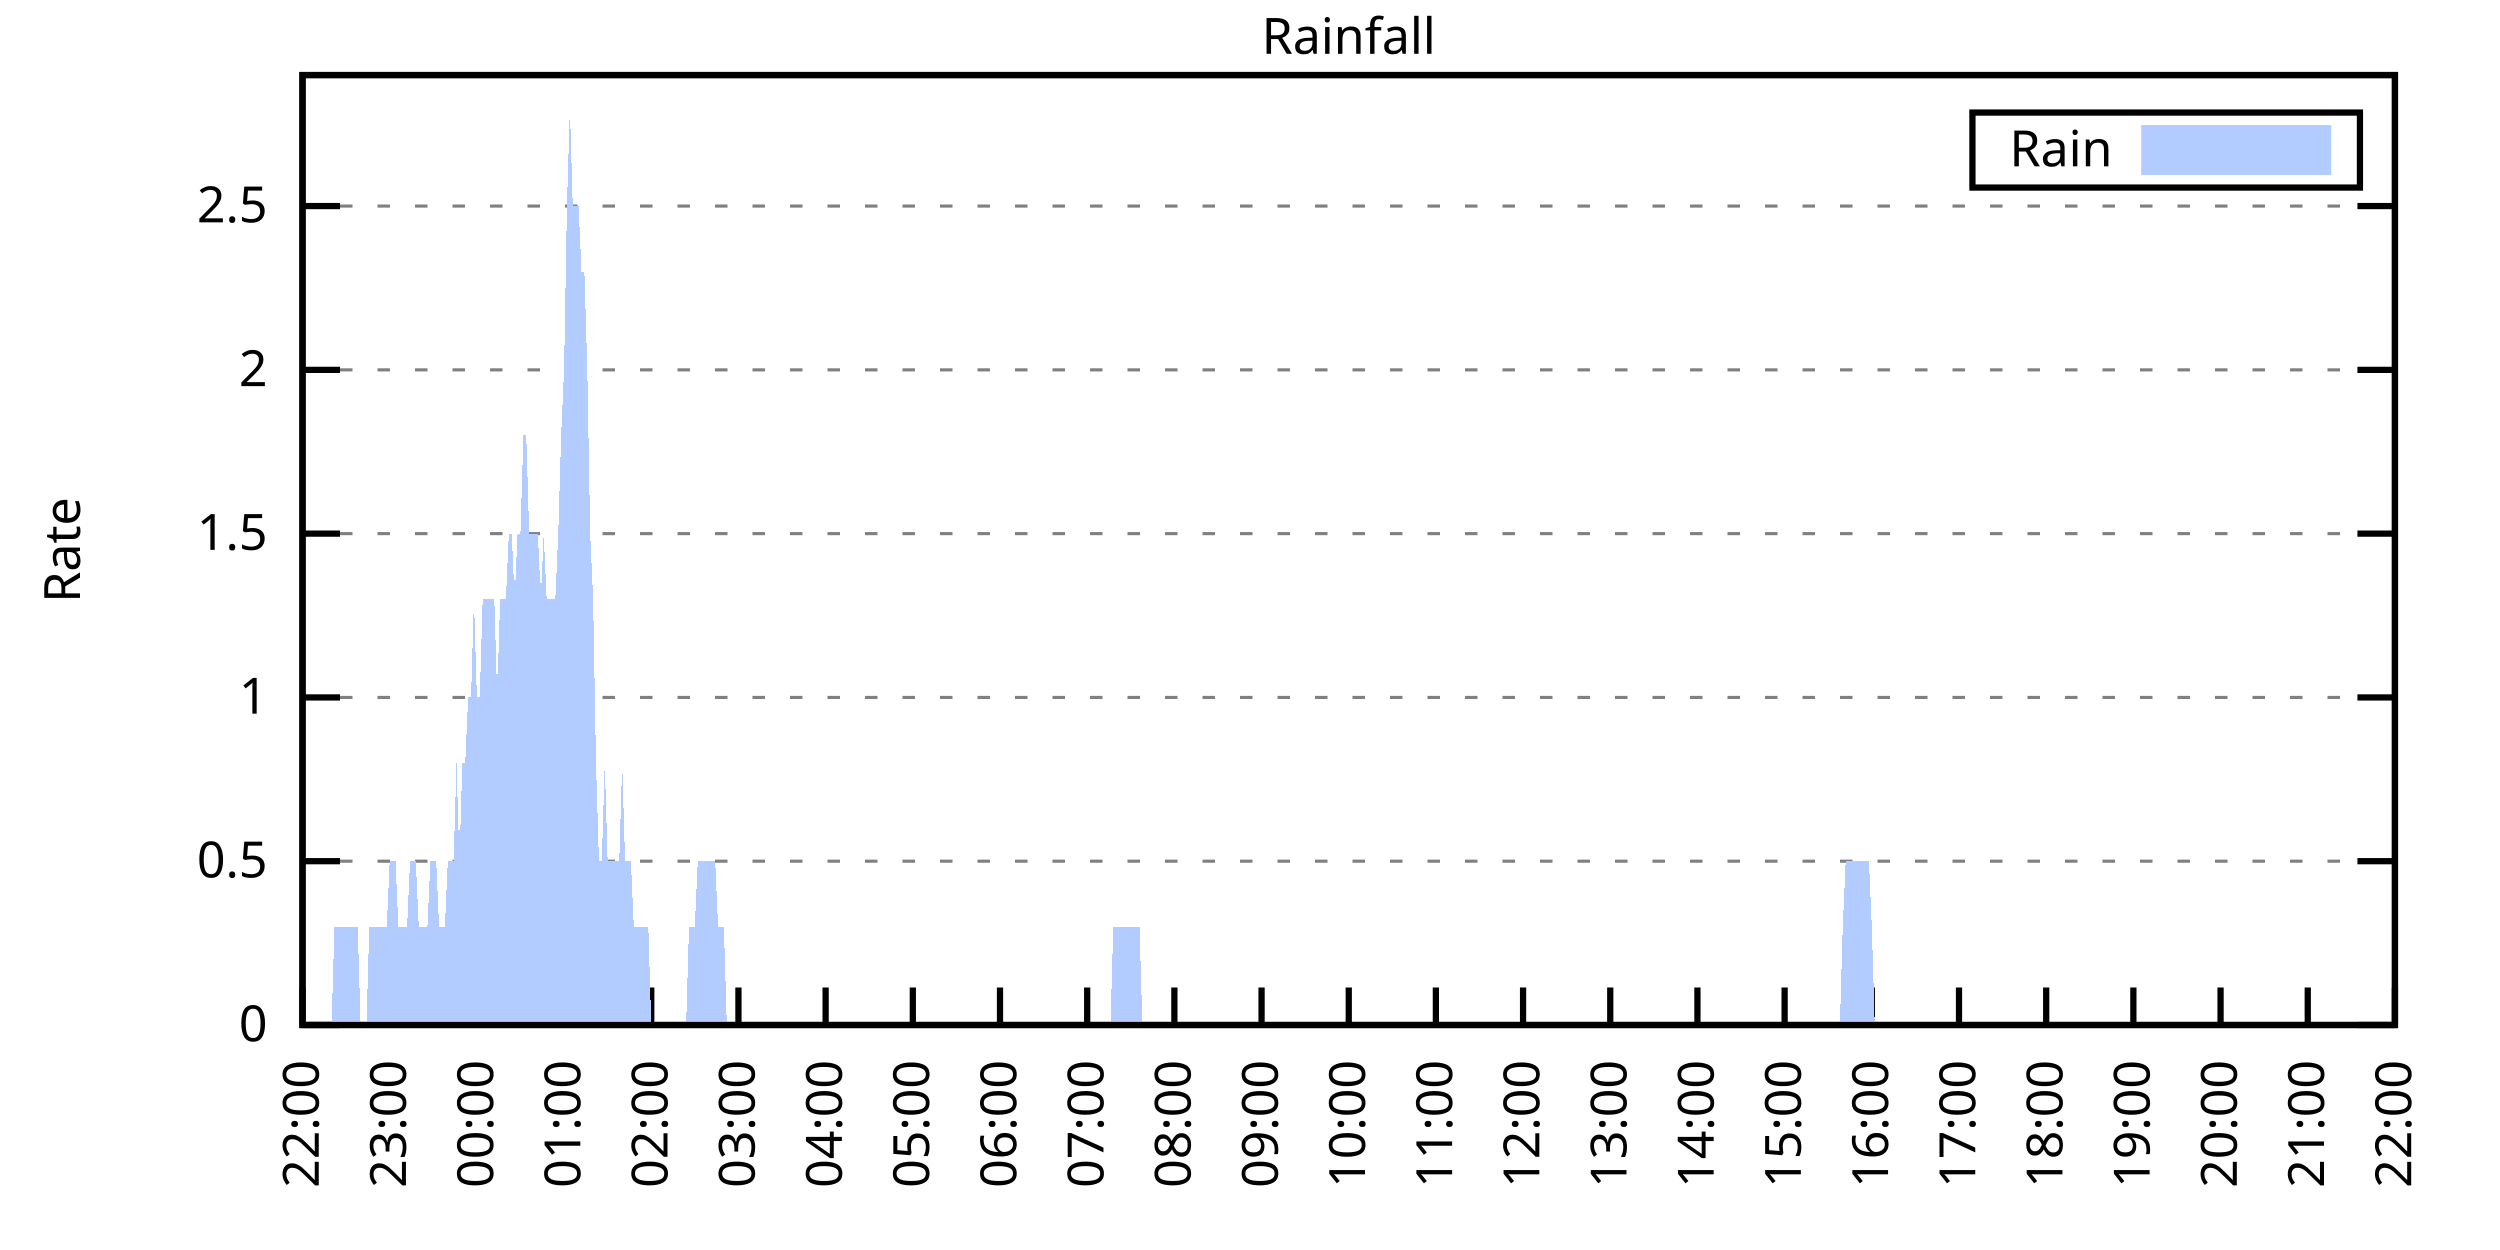
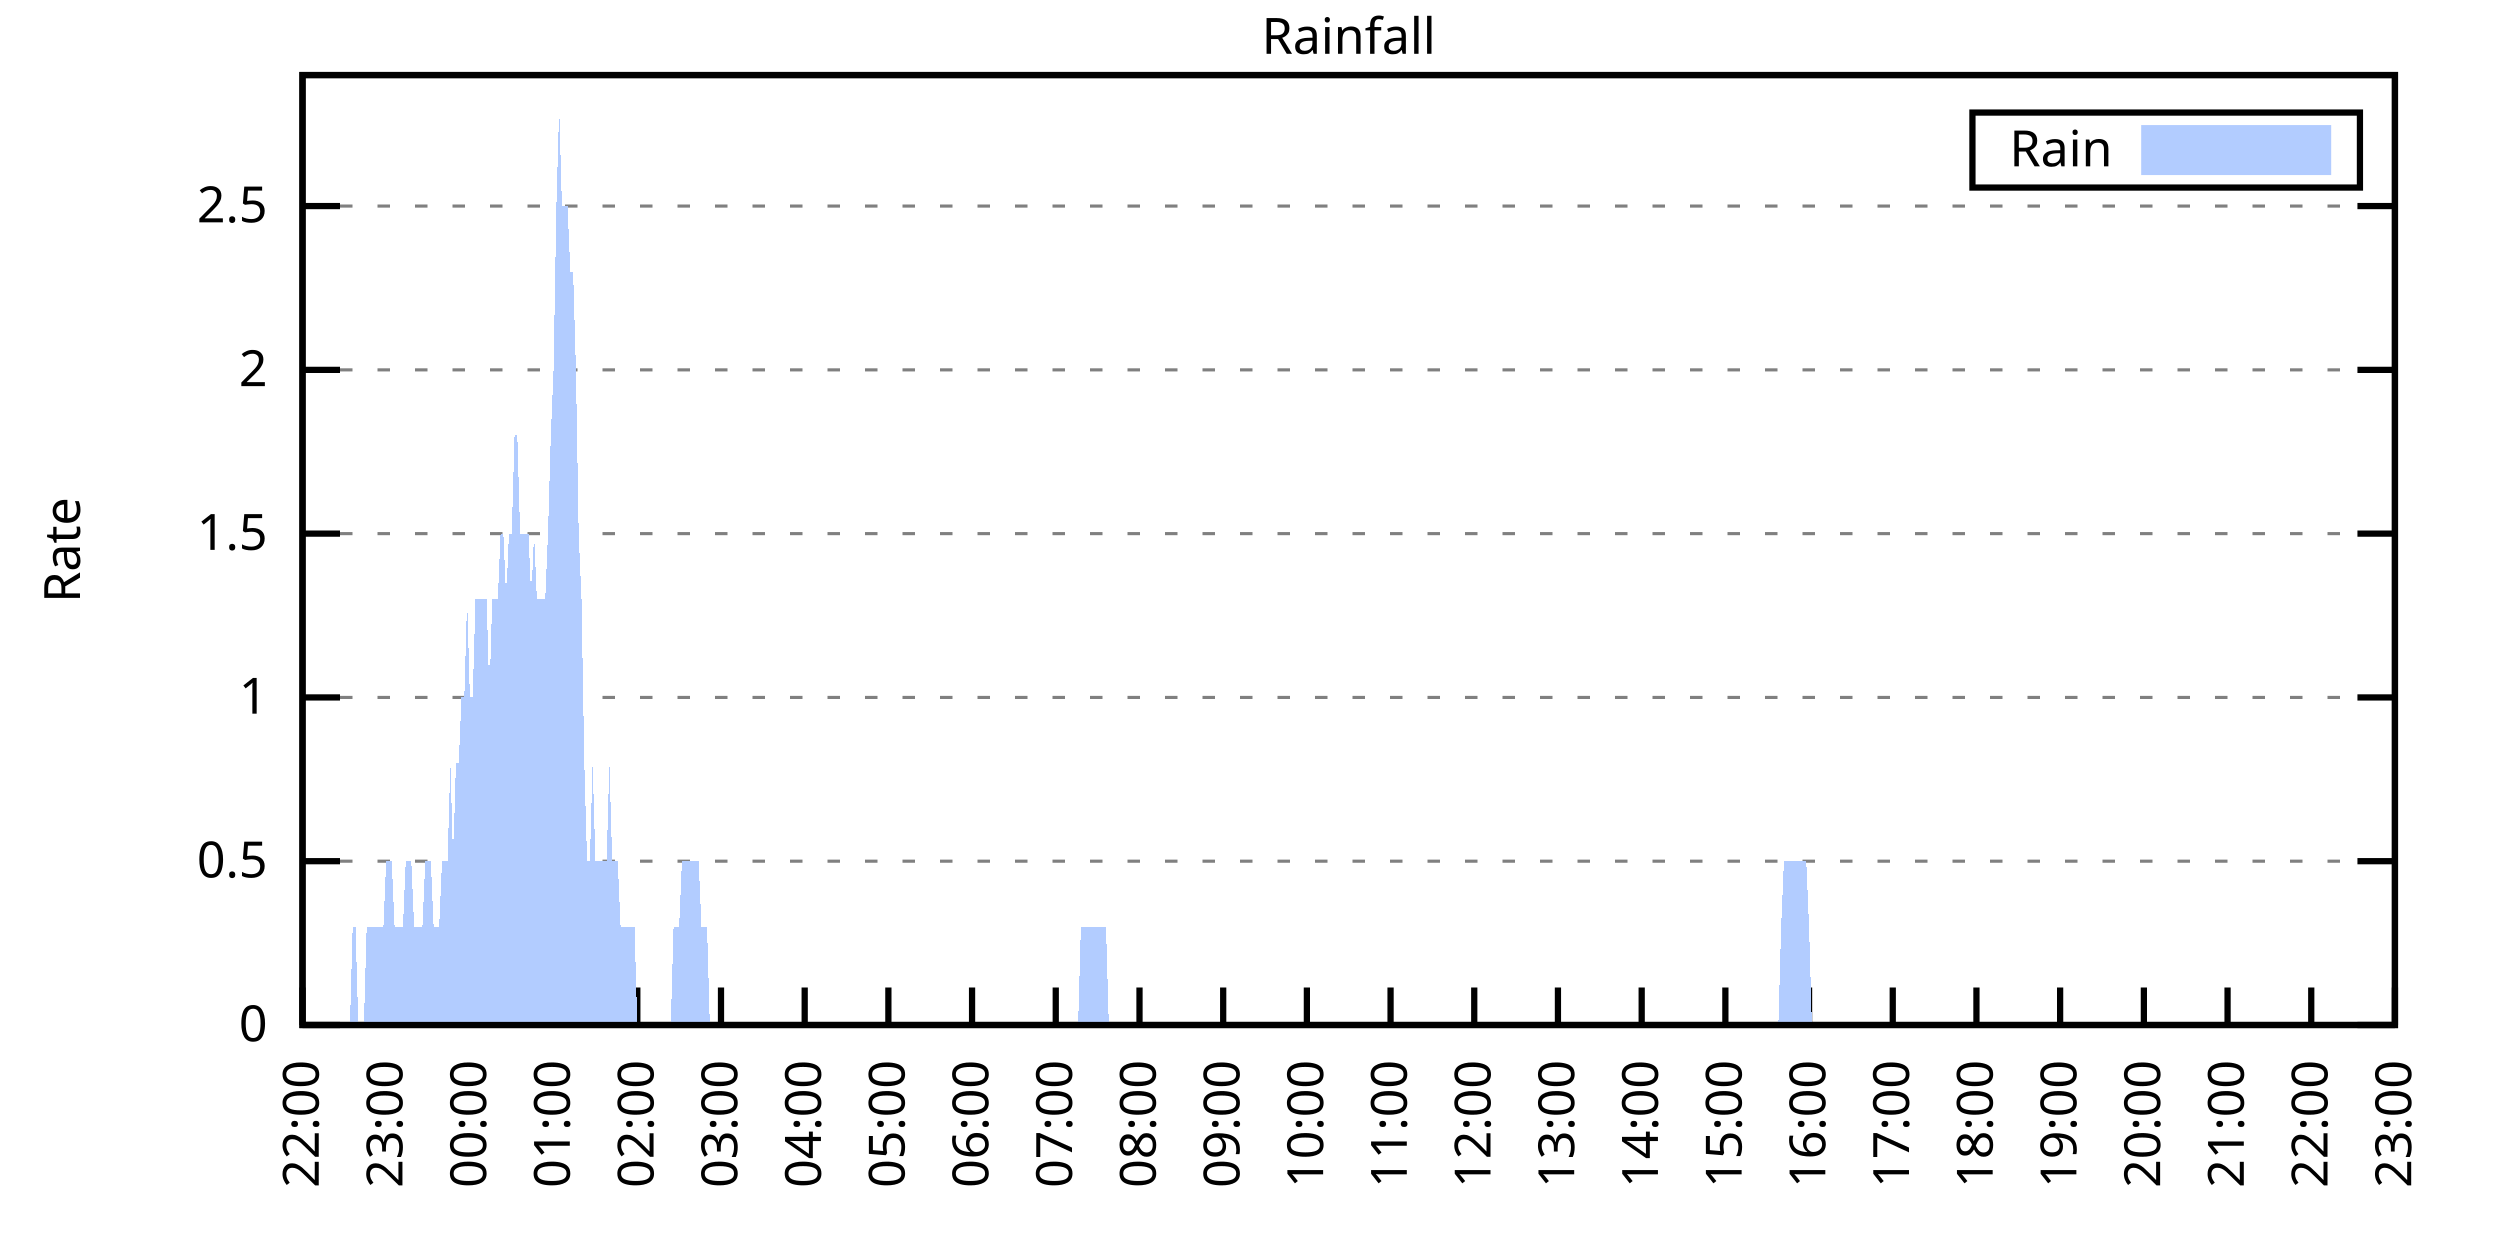
<svg xmlns="http://www.w3.org/2000/svg" xmlns:xlink="http://www.w3.org/1999/xlink" width="400" height="200" viewBox="0 0 400 200">
  <g id="gnuplot_canvas">
    <rect x="0" y="0" width="400" height="200" fill="none" />
    <defs>
      <circle id="gpDot" r="0.5" stroke-width="0.5" stroke="currentColor" />
      <path id="gpPt0" stroke-width="0.333" stroke="currentColor" d="M-1,0 h2 M0,-1 v2" />
      <path id="gpPt1" stroke-width="0.333" stroke="currentColor" d="M-1,-1 L1,1 M1,-1 L-1,1" />
      <path id="gpPt2" stroke-width="0.333" stroke="currentColor" d="M-1,0 L1,0 M0,-1 L0,1 M-1,-1 L1,1 M-1,1 L1,-1" />
      <rect id="gpPt3" stroke-width="0.333" stroke="currentColor" x="-1" y="-1" width="2" height="2" />
      <rect id="gpPt4" stroke-width="0.333" stroke="currentColor" fill="currentColor" x="-1" y="-1" width="2" height="2" />
      <circle id="gpPt5" stroke-width="0.333" stroke="currentColor" cx="0" cy="0" r="1" />
      <use xlink:href="#gpPt5" id="gpPt6" fill="currentColor" stroke="none" />
      <path id="gpPt7" stroke-width="0.333" stroke="currentColor" d="M0,-1.33 L-1.33,0.67 L1.33,0.67 z" />
      <use xlink:href="#gpPt7" id="gpPt8" fill="currentColor" stroke="none" />
      <use xlink:href="#gpPt7" id="gpPt9" stroke="currentColor" transform="rotate(180)" />
      <use xlink:href="#gpPt9" id="gpPt10" fill="currentColor" stroke="none" />
      <use xlink:href="#gpPt3" id="gpPt11" stroke="currentColor" transform="rotate(45)" />
      <use xlink:href="#gpPt11" id="gpPt12" fill="currentColor" stroke="none" />
      <path id="gpPt13" stroke-width="0.333" stroke="currentColor" d="M0,1.330 L1.265,0.411 L0.782,-1.067 L-0.782,-1.076 L-1.265,0.411 z" />
      <use xlink:href="#gpPt13" id="gpPt14" fill="currentColor" stroke="none" />
      <filter id="textbox" filterUnits="objectBoundingBox" x="0" y="0" height="1" width="1">
        <feFlood flood-color="white" flood-opacity="1" result="bgnd" />
        <feComposite in="SourceGraphic" in2="bgnd" operator="atop" />
      </filter>
      <filter id="greybox" filterUnits="objectBoundingBox" x="0" y="0" height="1" width="1">
        <feFlood flood-color="lightgrey" flood-opacity="1" result="grey" />
        <feComposite in="SourceGraphic" in2="grey" operator="atop" />
      </filter>
    </defs>
    <g fill="none" color="white" stroke="currentColor" stroke-width="1.00" stroke-linecap="butt" stroke-linejoin="miter">
</g>
    <g fill="none" color="black" stroke="currentColor" stroke-width="1.00" stroke-linecap="butt" stroke-linejoin="miter">
      <g stroke="none" shape-rendering="crispEdges">
        <polygon fill="rgb(255, 255, 255)" points="48.40,164.00 383.18,164.00 383.18,12.02 48.40,12.02 " />
      </g>
    </g>
    <g fill="none" color="black" stroke="currentColor" stroke-width="1.00" stroke-linecap="butt" stroke-linejoin="miter">
</g>
    <g fill="none" color="black" stroke="black" stroke-width="0.50" stroke-linecap="butt" stroke-linejoin="miter">
</g>
    <g fill="none" color="gray" stroke="currentColor" stroke-width="0.50" stroke-linecap="butt" stroke-linejoin="miter">
      <path stroke="gray" stroke-dasharray="2,4" class="gridline" d="M48.40,164.00 L383.19,164.00  " />
    </g>
    <g fill="none" color="gray" stroke="gray" stroke-width="1.00" stroke-linecap="butt" stroke-linejoin="miter">
</g>
    <g fill="none" color="black" stroke="currentColor" stroke-width="1.00" stroke-linecap="butt" stroke-linejoin="miter">
      <path stroke="black" d="M48.40,164.00 L54.40,164.00 M383.19,164.00 L377.19,164.00  " />
      <g transform="translate(42.80,166.60)" stroke="none" fill="black" font-family="Sans" font-size="8.00" text-anchor="end">
        <text>
          <tspan font-family="Sans"> 0</tspan>
        </text>
      </g>
    </g>
    <g fill="none" color="black" stroke="currentColor" stroke-width="1.00" stroke-linecap="butt" stroke-linejoin="miter">
</g>
    <g fill="none" color="black" stroke="black" stroke-width="0.50" stroke-linecap="butt" stroke-linejoin="miter">
</g>
    <g fill="none" color="gray" stroke="currentColor" stroke-width="0.50" stroke-linecap="butt" stroke-linejoin="miter">
      <path stroke="gray" stroke-dasharray="2,4" class="gridline" d="M48.40,137.79 L383.19,137.79  " />
    </g>
    <g fill="none" color="gray" stroke="gray" stroke-width="1.00" stroke-linecap="butt" stroke-linejoin="miter">
</g>
    <g fill="none" color="black" stroke="currentColor" stroke-width="1.00" stroke-linecap="butt" stroke-linejoin="miter">
      <path stroke="black" d="M48.40,137.79 L54.40,137.79 M383.19,137.79 L377.19,137.79  " />
      <g transform="translate(42.80,140.39)" stroke="none" fill="black" font-family="Sans" font-size="8.00" text-anchor="end">
        <text>
          <tspan font-family="Sans"> 0.5</tspan>
        </text>
      </g>
    </g>
    <g fill="none" color="black" stroke="currentColor" stroke-width="1.00" stroke-linecap="butt" stroke-linejoin="miter">
</g>
    <g fill="none" color="black" stroke="black" stroke-width="0.50" stroke-linecap="butt" stroke-linejoin="miter">
</g>
    <g fill="none" color="gray" stroke="currentColor" stroke-width="0.50" stroke-linecap="butt" stroke-linejoin="miter">
      <path stroke="gray" stroke-dasharray="2,4" class="gridline" d="M48.40,111.59 L383.19,111.59  " />
    </g>
    <g fill="none" color="gray" stroke="gray" stroke-width="1.00" stroke-linecap="butt" stroke-linejoin="miter">
</g>
    <g fill="none" color="black" stroke="currentColor" stroke-width="1.00" stroke-linecap="butt" stroke-linejoin="miter">
      <path stroke="black" d="M48.40,111.59 L54.40,111.59 M383.19,111.59 L377.19,111.59  " />
      <g transform="translate(42.80,114.19)" stroke="none" fill="black" font-family="Sans" font-size="8.00" text-anchor="end">
        <text>
          <tspan font-family="Sans"> 1</tspan>
        </text>
      </g>
    </g>
    <g fill="none" color="black" stroke="currentColor" stroke-width="1.00" stroke-linecap="butt" stroke-linejoin="miter">
</g>
    <g fill="none" color="black" stroke="black" stroke-width="0.50" stroke-linecap="butt" stroke-linejoin="miter">
</g>
    <g fill="none" color="gray" stroke="currentColor" stroke-width="0.50" stroke-linecap="butt" stroke-linejoin="miter">
      <path stroke="gray" stroke-dasharray="2,4" class="gridline" d="M48.40,85.38 L383.19,85.38  " />
    </g>
    <g fill="none" color="gray" stroke="gray" stroke-width="1.00" stroke-linecap="butt" stroke-linejoin="miter">
</g>
    <g fill="none" color="black" stroke="currentColor" stroke-width="1.00" stroke-linecap="butt" stroke-linejoin="miter">
      <path stroke="black" d="M48.40,85.38 L54.40,85.38 M383.19,85.38 L377.19,85.38  " />
      <g transform="translate(42.80,87.98)" stroke="none" fill="black" font-family="Sans" font-size="8.00" text-anchor="end">
        <text>
          <tspan font-family="Sans"> 1.5</tspan>
        </text>
      </g>
    </g>
    <g fill="none" color="black" stroke="currentColor" stroke-width="1.00" stroke-linecap="butt" stroke-linejoin="miter">
</g>
    <g fill="none" color="black" stroke="black" stroke-width="0.50" stroke-linecap="butt" stroke-linejoin="miter">
</g>
    <g fill="none" color="gray" stroke="currentColor" stroke-width="0.50" stroke-linecap="butt" stroke-linejoin="miter">
      <path stroke="gray" stroke-dasharray="2,4" class="gridline" d="M48.40,59.18 L383.19,59.18  " />
    </g>
    <g fill="none" color="gray" stroke="gray" stroke-width="1.00" stroke-linecap="butt" stroke-linejoin="miter">
</g>
    <g fill="none" color="black" stroke="currentColor" stroke-width="1.00" stroke-linecap="butt" stroke-linejoin="miter">
      <path stroke="black" d="M48.40,59.18 L54.40,59.18 M383.19,59.18 L377.19,59.18  " />
      <g transform="translate(42.80,61.78)" stroke="none" fill="black" font-family="Sans" font-size="8.00" text-anchor="end">
        <text>
          <tspan font-family="Sans"> 2</tspan>
        </text>
      </g>
    </g>
    <g fill="none" color="black" stroke="currentColor" stroke-width="1.00" stroke-linecap="butt" stroke-linejoin="miter">
</g>
    <g fill="none" color="black" stroke="black" stroke-width="0.50" stroke-linecap="butt" stroke-linejoin="miter">
</g>
    <g fill="none" color="gray" stroke="currentColor" stroke-width="0.50" stroke-linecap="butt" stroke-linejoin="miter">
      <path stroke="gray" stroke-dasharray="2,4" class="gridline" d="M48.40,32.97 L383.19,32.97  " />
    </g>
    <g fill="none" color="gray" stroke="gray" stroke-width="1.00" stroke-linecap="butt" stroke-linejoin="miter">
</g>
    <g fill="none" color="black" stroke="currentColor" stroke-width="1.00" stroke-linecap="butt" stroke-linejoin="miter">
      <path stroke="black" d="M48.40,32.97 L54.40,32.97 M383.19,32.97 L377.19,32.97  " />
      <g transform="translate(42.80,35.57)" stroke="none" fill="black" font-family="Sans" font-size="8.00" text-anchor="end">
        <text>
          <tspan font-family="Sans"> 2.5</tspan>
        </text>
      </g>
    </g>
    <g fill="none" color="black" stroke="currentColor" stroke-width="1.00" stroke-linecap="butt" stroke-linejoin="miter">
      <path stroke="black" d="M48.40,164.00 L48.40,158.00  " />
      <g transform="translate(51.00,169.60) rotate(270.00)" stroke="none" fill="black" font-family="Sans" font-size="8.00" text-anchor="end">
        <text>
          <tspan font-family="Sans">22:00</tspan>
        </text>
      </g>
    </g>
    <g fill="none" color="black" stroke="currentColor" stroke-width="1.00" stroke-linecap="butt" stroke-linejoin="miter">
-       <path stroke="black" d="M62.35,164.00 L62.35,158.00  " />
-       <g transform="translate(64.95,169.60) rotate(270.00)" stroke="none" fill="black" font-family="Sans" font-size="8.00" text-anchor="end">
+       <path stroke="black" d="M61.79,164.00 L61.79,158.00  " />
+       <g transform="translate(64.39,169.60) rotate(270.00)" stroke="none" fill="black" font-family="Sans" font-size="8.00" text-anchor="end">
        <text>
          <tspan font-family="Sans">23:00</tspan>
        </text>
      </g>
    </g>
    <g fill="none" color="black" stroke="currentColor" stroke-width="1.00" stroke-linecap="butt" stroke-linejoin="miter">
-       <path stroke="black" d="M76.30,164.00 L76.30,158.00  " />
-       <g transform="translate(78.90,169.60) rotate(270.00)" stroke="none" fill="black" font-family="Sans" font-size="8.00" text-anchor="end">
+       <path stroke="black" d="M75.18,164.00 L75.18,158.00  " />
+       <g transform="translate(77.78,169.60) rotate(270.00)" stroke="none" fill="black" font-family="Sans" font-size="8.00" text-anchor="end">
        <text>
          <tspan font-family="Sans">00:00</tspan>
        </text>
      </g>
    </g>
    <g fill="none" color="black" stroke="currentColor" stroke-width="1.00" stroke-linecap="butt" stroke-linejoin="miter">
-       <path stroke="black" d="M90.25,164.00 L90.25,158.00  " />
-       <g transform="translate(92.85,169.60) rotate(270.00)" stroke="none" fill="black" font-family="Sans" font-size="8.00" text-anchor="end">
+       <path stroke="black" d="M88.57,164.00 L88.57,158.00  " />
+       <g transform="translate(91.17,169.60) rotate(270.00)" stroke="none" fill="black" font-family="Sans" font-size="8.00" text-anchor="end">
        <text>
          <tspan font-family="Sans">01:00</tspan>
        </text>
      </g>
    </g>
    <g fill="none" color="black" stroke="currentColor" stroke-width="1.00" stroke-linecap="butt" stroke-linejoin="miter">
-       <path stroke="black" d="M104.20,164.00 L104.20,158.00  " />
-       <g transform="translate(106.80,169.60) rotate(270.00)" stroke="none" fill="black" font-family="Sans" font-size="8.00" text-anchor="end">
+       <path stroke="black" d="M101.97,164.00 L101.97,158.00  " />
+       <g transform="translate(104.57,169.60) rotate(270.00)" stroke="none" fill="black" font-family="Sans" font-size="8.00" text-anchor="end">
        <text>
          <tspan font-family="Sans">02:00</tspan>
        </text>
      </g>
    </g>
    <g fill="none" color="black" stroke="currentColor" stroke-width="1.00" stroke-linecap="butt" stroke-linejoin="miter">
-       <path stroke="black" d="M118.15,164.00 L118.15,158.00  " />
-       <g transform="translate(120.75,169.60) rotate(270.00)" stroke="none" fill="black" font-family="Sans" font-size="8.00" text-anchor="end">
+       <path stroke="black" d="M115.36,164.00 L115.36,158.00  " />
+       <g transform="translate(117.96,169.60) rotate(270.00)" stroke="none" fill="black" font-family="Sans" font-size="8.00" text-anchor="end">
        <text>
          <tspan font-family="Sans">03:00</tspan>
        </text>
      </g>
    </g>
    <g fill="none" color="black" stroke="currentColor" stroke-width="1.00" stroke-linecap="butt" stroke-linejoin="miter">
-       <path stroke="black" d="M132.10,164.00 L132.10,158.00  " />
-       <g transform="translate(134.70,169.60) rotate(270.00)" stroke="none" fill="black" font-family="Sans" font-size="8.00" text-anchor="end">
+       <path stroke="black" d="M128.75,164.00 L128.75,158.00  " />
+       <g transform="translate(131.35,169.60) rotate(270.00)" stroke="none" fill="black" font-family="Sans" font-size="8.00" text-anchor="end">
        <text>
          <tspan font-family="Sans">04:00</tspan>
        </text>
      </g>
    </g>
    <g fill="none" color="black" stroke="currentColor" stroke-width="1.00" stroke-linecap="butt" stroke-linejoin="miter">
-       <path stroke="black" d="M146.05,164.00 L146.05,158.00  " />
-       <g transform="translate(148.65,169.60) rotate(270.00)" stroke="none" fill="black" font-family="Sans" font-size="8.00" text-anchor="end">
+       <path stroke="black" d="M142.14,164.00 L142.14,158.00  " />
+       <g transform="translate(144.74,169.60) rotate(270.00)" stroke="none" fill="black" font-family="Sans" font-size="8.00" text-anchor="end">
        <text>
          <tspan font-family="Sans">05:00</tspan>
        </text>
      </g>
    </g>
    <g fill="none" color="black" stroke="currentColor" stroke-width="1.00" stroke-linecap="butt" stroke-linejoin="miter">
-       <path stroke="black" d="M160.00,164.00 L160.00,158.00  " />
-       <g transform="translate(162.60,169.60) rotate(270.00)" stroke="none" fill="black" font-family="Sans" font-size="8.00" text-anchor="end">
+       <path stroke="black" d="M155.53,164.00 L155.53,158.00  " />
+       <g transform="translate(158.13,169.60) rotate(270.00)" stroke="none" fill="black" font-family="Sans" font-size="8.00" text-anchor="end">
        <text>
          <tspan font-family="Sans">06:00</tspan>
        </text>
      </g>
    </g>
    <g fill="none" color="black" stroke="currentColor" stroke-width="1.00" stroke-linecap="butt" stroke-linejoin="miter">
-       <path stroke="black" d="M173.95,164.00 L173.95,158.00  " />
-       <g transform="translate(176.55,169.60) rotate(270.00)" stroke="none" fill="black" font-family="Sans" font-size="8.00" text-anchor="end">
+       <path stroke="black" d="M168.92,164.00 L168.92,158.00  " />
+       <g transform="translate(171.52,169.60) rotate(270.00)" stroke="none" fill="black" font-family="Sans" font-size="8.00" text-anchor="end">
        <text>
          <tspan font-family="Sans">07:00</tspan>
        </text>
      </g>
    </g>
    <g fill="none" color="black" stroke="currentColor" stroke-width="1.00" stroke-linecap="butt" stroke-linejoin="miter">
-       <path stroke="black" d="M187.90,164.00 L187.90,158.00  " />
-       <g transform="translate(190.50,169.60) rotate(270.00)" stroke="none" fill="black" font-family="Sans" font-size="8.00" text-anchor="end">
+       <path stroke="black" d="M182.32,164.00 L182.32,158.00  " />
+       <g transform="translate(184.92,169.60) rotate(270.00)" stroke="none" fill="black" font-family="Sans" font-size="8.00" text-anchor="end">
        <text>
          <tspan font-family="Sans">08:00</tspan>
        </text>
      </g>
    </g>
    <g fill="none" color="black" stroke="currentColor" stroke-width="1.00" stroke-linecap="butt" stroke-linejoin="miter">
-       <path stroke="black" d="M201.85,164.00 L201.85,158.00  " />
-       <g transform="translate(204.45,169.60) rotate(270.00)" stroke="none" fill="black" font-family="Sans" font-size="8.00" text-anchor="end">
+       <path stroke="black" d="M195.71,164.00 L195.71,158.00  " />
+       <g transform="translate(198.31,169.60) rotate(270.00)" stroke="none" fill="black" font-family="Sans" font-size="8.00" text-anchor="end">
        <text>
          <tspan font-family="Sans">09:00</tspan>
        </text>
      </g>
    </g>
    <g fill="none" color="black" stroke="currentColor" stroke-width="1.00" stroke-linecap="butt" stroke-linejoin="miter">
-       <path stroke="black" d="M215.80,164.00 L215.80,158.00  " />
-       <g transform="translate(218.40,169.60) rotate(270.00)" stroke="none" fill="black" font-family="Sans" font-size="8.00" text-anchor="end">
+       <path stroke="black" d="M209.10,164.00 L209.10,158.00  " />
+       <g transform="translate(211.70,169.60) rotate(270.00)" stroke="none" fill="black" font-family="Sans" font-size="8.00" text-anchor="end">
        <text>
          <tspan font-family="Sans">10:00</tspan>
        </text>
      </g>
    </g>
    <g fill="none" color="black" stroke="currentColor" stroke-width="1.00" stroke-linecap="butt" stroke-linejoin="miter">
-       <path stroke="black" d="M229.74,164.00 L229.74,158.00  " />
-       <g transform="translate(232.34,169.60) rotate(270.00)" stroke="none" fill="black" font-family="Sans" font-size="8.00" text-anchor="end">
+       <path stroke="black" d="M222.49,164.00 L222.49,158.00  " />
+       <g transform="translate(225.09,169.60) rotate(270.00)" stroke="none" fill="black" font-family="Sans" font-size="8.00" text-anchor="end">
        <text>
          <tspan font-family="Sans">11:00</tspan>
        </text>
      </g>
    </g>
    <g fill="none" color="black" stroke="currentColor" stroke-width="1.00" stroke-linecap="butt" stroke-linejoin="miter">
-       <path stroke="black" d="M243.69,164.00 L243.69,158.00  " />
-       <g transform="translate(246.29,169.60) rotate(270.00)" stroke="none" fill="black" font-family="Sans" font-size="8.00" text-anchor="end">
+       <path stroke="black" d="M235.88,164.00 L235.88,158.00  " />
+       <g transform="translate(238.48,169.60) rotate(270.00)" stroke="none" fill="black" font-family="Sans" font-size="8.00" text-anchor="end">
        <text>
          <tspan font-family="Sans">12:00</tspan>
        </text>
      </g>
    </g>
    <g fill="none" color="black" stroke="currentColor" stroke-width="1.00" stroke-linecap="butt" stroke-linejoin="miter">
-       <path stroke="black" d="M257.64,164.00 L257.64,158.00  " />
-       <g transform="translate(260.24,169.60) rotate(270.00)" stroke="none" fill="black" font-family="Sans" font-size="8.00" text-anchor="end">
+       <path stroke="black" d="M249.27,164.00 L249.27,158.00  " />
+       <g transform="translate(251.87,169.60) rotate(270.00)" stroke="none" fill="black" font-family="Sans" font-size="8.00" text-anchor="end">
        <text>
          <tspan font-family="Sans">13:00</tspan>
        </text>
      </g>
    </g>
    <g fill="none" color="black" stroke="currentColor" stroke-width="1.00" stroke-linecap="butt" stroke-linejoin="miter">
-       <path stroke="black" d="M271.59,164.00 L271.59,158.00  " />
-       <g transform="translate(274.19,169.60) rotate(270.00)" stroke="none" fill="black" font-family="Sans" font-size="8.00" text-anchor="end">
+       <path stroke="black" d="M262.67,164.00 L262.67,158.00  " />
+       <g transform="translate(265.27,169.60) rotate(270.00)" stroke="none" fill="black" font-family="Sans" font-size="8.00" text-anchor="end">
        <text>
          <tspan font-family="Sans">14:00</tspan>
        </text>
      </g>
    </g>
    <g fill="none" color="black" stroke="currentColor" stroke-width="1.00" stroke-linecap="butt" stroke-linejoin="miter">
-       <path stroke="black" d="M285.54,164.00 L285.54,158.00  " />
-       <g transform="translate(288.14,169.60) rotate(270.00)" stroke="none" fill="black" font-family="Sans" font-size="8.00" text-anchor="end">
+       <path stroke="black" d="M276.06,164.00 L276.06,158.00  " />
+       <g transform="translate(278.66,169.60) rotate(270.00)" stroke="none" fill="black" font-family="Sans" font-size="8.00" text-anchor="end">
        <text>
          <tspan font-family="Sans">15:00</tspan>
        </text>
      </g>
    </g>
    <g fill="none" color="black" stroke="currentColor" stroke-width="1.00" stroke-linecap="butt" stroke-linejoin="miter">
-       <path stroke="black" d="M299.49,164.00 L299.49,158.00  " />
-       <g transform="translate(302.09,169.60) rotate(270.00)" stroke="none" fill="black" font-family="Sans" font-size="8.00" text-anchor="end">
+       <path stroke="black" d="M289.45,164.00 L289.45,158.00  " />
+       <g transform="translate(292.05,169.60) rotate(270.00)" stroke="none" fill="black" font-family="Sans" font-size="8.00" text-anchor="end">
        <text>
          <tspan font-family="Sans">16:00</tspan>
        </text>
      </g>
    </g>
    <g fill="none" color="black" stroke="currentColor" stroke-width="1.00" stroke-linecap="butt" stroke-linejoin="miter">
-       <path stroke="black" d="M313.44,164.00 L313.44,158.00  " />
-       <g transform="translate(316.04,169.60) rotate(270.00)" stroke="none" fill="black" font-family="Sans" font-size="8.00" text-anchor="end">
+       <path stroke="black" d="M302.84,164.00 L302.84,158.00  " />
+       <g transform="translate(305.44,169.60) rotate(270.00)" stroke="none" fill="black" font-family="Sans" font-size="8.00" text-anchor="end">
        <text>
          <tspan font-family="Sans">17:00</tspan>
        </text>
      </g>
    </g>
    <g fill="none" color="black" stroke="currentColor" stroke-width="1.00" stroke-linecap="butt" stroke-linejoin="miter">
-       <path stroke="black" d="M327.39,164.00 L327.39,158.00  " />
-       <g transform="translate(329.99,169.60) rotate(270.00)" stroke="none" fill="black" font-family="Sans" font-size="8.00" text-anchor="end">
+       <path stroke="black" d="M316.23,164.00 L316.23,158.00  " />
+       <g transform="translate(318.83,169.60) rotate(270.00)" stroke="none" fill="black" font-family="Sans" font-size="8.00" text-anchor="end">
        <text>
          <tspan font-family="Sans">18:00</tspan>
        </text>
      </g>
    </g>
    <g fill="none" color="black" stroke="currentColor" stroke-width="1.00" stroke-linecap="butt" stroke-linejoin="miter">
-       <path stroke="black" d="M341.34,164.00 L341.34,158.00  " />
-       <g transform="translate(343.94,169.60) rotate(270.00)" stroke="none" fill="black" font-family="Sans" font-size="8.00" text-anchor="end">
+       <path stroke="black" d="M329.62,164.00 L329.62,158.00  " />
+       <g transform="translate(332.22,169.60) rotate(270.00)" stroke="none" fill="black" font-family="Sans" font-size="8.00" text-anchor="end">
        <text>
          <tspan font-family="Sans">19:00</tspan>
        </text>
      </g>
    </g>
    <g fill="none" color="black" stroke="currentColor" stroke-width="1.00" stroke-linecap="butt" stroke-linejoin="miter">
-       <path stroke="black" d="M355.29,164.00 L355.29,158.00  " />
-       <g transform="translate(357.89,169.60) rotate(270.00)" stroke="none" fill="black" font-family="Sans" font-size="8.00" text-anchor="end">
+       <path stroke="black" d="M343.02,164.00 L343.02,158.00  " />
+       <g transform="translate(345.62,169.60) rotate(270.00)" stroke="none" fill="black" font-family="Sans" font-size="8.00" text-anchor="end">
        <text>
          <tspan font-family="Sans">20:00</tspan>
        </text>
      </g>
    </g>
    <g fill="none" color="black" stroke="currentColor" stroke-width="1.00" stroke-linecap="butt" stroke-linejoin="miter">
-       <path stroke="black" d="M369.24,164.00 L369.24,158.00  " />
-       <g transform="translate(371.84,169.60) rotate(270.00)" stroke="none" fill="black" font-family="Sans" font-size="8.00" text-anchor="end">
+       <path stroke="black" d="M356.41,164.00 L356.41,158.00  " />
+       <g transform="translate(359.01,169.60) rotate(270.00)" stroke="none" fill="black" font-family="Sans" font-size="8.00" text-anchor="end">
        <text>
          <tspan font-family="Sans">21:00</tspan>
+         </text>
+       </g>
+     </g>
+     <g fill="none" color="black" stroke="currentColor" stroke-width="1.00" stroke-linecap="butt" stroke-linejoin="miter">
+       <path stroke="black" d="M369.80,164.00 L369.80,158.00  " />
+       <g transform="translate(372.40,169.60) rotate(270.00)" stroke="none" fill="black" font-family="Sans" font-size="8.00" text-anchor="end">
+         <text>
+           <tspan font-family="Sans">22:00</tspan>
        </text>
      </g>
    </g>
    <g fill="none" color="black" stroke="currentColor" stroke-width="1.00" stroke-linecap="butt" stroke-linejoin="miter">
      <path stroke="black" d="M383.19,164.00 L383.19,158.00  " />
      <g transform="translate(385.79,169.60) rotate(270.00)" stroke="none" fill="black" font-family="Sans" font-size="8.00" text-anchor="end">
        <text>
-           <tspan font-family="Sans">22:00</tspan>
+           <tspan font-family="Sans">23:00</tspan>
        </text>
      </g>
    </g>
    <g fill="none" color="black" stroke="currentColor" stroke-width="1.00" stroke-linecap="butt" stroke-linejoin="miter">
</g>
    <g fill="none" color="black" stroke="currentColor" stroke-width="1.00" stroke-linecap="butt" stroke-linejoin="miter">
      <path stroke="black" d="M48.40,12.01 L48.40,164.00 L383.19,164.00 L383.19,12.01 L48.40,12.01 Z  " />
    </g>
    <g fill="none" color="black" stroke="currentColor" stroke-width="1.00" stroke-linecap="butt" stroke-linejoin="miter">
</g>
    <g fill="none" color="black" stroke="currentColor" stroke-width="1.00" stroke-linecap="butt" stroke-linejoin="miter">
      <path stroke="black" d="M315.59,30.01 L315.59,18.01 L377.59,18.01 L377.59,30.01 L315.59,30.01 Z  " />
    </g>
    <g id="Rainfall_plot_1">
      <g fill="none" color="white" stroke="black" stroke-width="2.00" stroke-linecap="butt" stroke-linejoin="miter">
</g>
      <g fill="none" color="black" stroke="currentColor" stroke-width="2.00" stroke-linecap="butt" stroke-linejoin="miter">
        <g transform="translate(337.99,26.61)" stroke="none" fill="black" font-family="Sans" font-size="8.00" text-anchor="end">
          <text>
            <tspan font-family="Sans">Rain</tspan>
          </text>
        </g>
      </g>
      <g fill="none" color="black" stroke="currentColor" stroke-width="2.00" stroke-linecap="butt" stroke-linejoin="miter">
        <g stroke="none" shape-rendering="crispEdges">
          <polygon fill="rgb(178, 204, 255)" points="343.59,27.01 371.99,27.01 371.99,21.01 343.59,21.01 " />
        </g>
        <path stroke="rgb(178, 204, 255)" d="M343.59,27.01 L371.99,27.01 L371.99,21.01 L343.59,21.01 L343.59,27.01 Z  " />
      </g>
      <g fill="none" color="black" stroke="currentColor" stroke-width="2.00" stroke-linecap="butt" stroke-linejoin="miter">
        <g stroke="none" shape-rendering="crispEdges">
-           <polygon fill="rgb(178, 204, 255)" points="48.86,164.00 49.33,164.00 49.79,164.00 50.26,164.00 50.72,164.00 51.19,164.00 51.65,164.00 52.12,164.00 52.58,164.00 53.05,164.00 53.51,148.28 53.98,148.28 54.44,148.28 54.91,148.28 55.37,148.28 55.84,148.28 56.30,148.28 56.77,148.28 57.23,148.28 57.70,164.00 58.16,164.00 58.63,164.00 59.09,148.28 59.56,148.28 60.02,148.28 60.49,148.28 60.95,148.28 61.42,148.28 61.88,148.28 62.35,137.79 62.81,137.79 63.28,137.79 63.74,148.28 64.21,148.28 64.67,148.28 65.14,148.28 65.60,137.79 66.07,137.79 66.53,137.79 67.00,148.28 67.46,148.28 67.93,148.28 68.39,148.28 68.86,137.79 69.32,137.79 69.79,137.79 70.25,148.28 70.72,148.28 71.18,148.28 71.65,137.79 72.11,137.79 72.58,137.79 73.04,122.07 73.51,137.79 73.97,122.07 74.44,122.07 74.90,111.59 75.37,111.59 75.83,95.87 76.30,111.59 76.76,111.59 77.23,95.87 77.69,95.87 78.16,95.87 78.62,95.87 79.09,95.87 79.55,111.59 80.02,95.87 80.48,95.87 80.95,95.87 81.41,85.38 81.88,85.38 82.34,95.87 82.81,85.38 83.27,85.38 83.74,69.66 84.20,69.66 84.67,85.38 85.13,85.38 85.60,85.38 86.06,85.38 86.53,95.87 86.99,85.38 87.46,95.87 87.92,95.87 88.39,95.87 88.85,95.87 89.32,85.38 89.78,69.66 90.25,59.18 90.71,32.97 91.18,17.25 91.64,32.97 92.11,32.97 92.57,32.97 93.04,43.46 93.50,43.46 93.97,59.18 94.43,85.38 94.90,95.87 95.36,122.07 95.83,137.79 96.29,137.79 96.76,122.07 97.22,137.79 97.69,137.79 98.15,137.79 98.62,137.79 99.08,137.79 99.55,122.07 100.01,137.79 100.48,137.79 100.94,137.79 101.41,148.28 101.87,148.28 102.34,148.28 102.80,148.28 103.27,148.28 103.73,148.28 104.20,164.00 104.66,164.00 105.13,164.00 105.59,164.00 106.06,164.00 106.52,164.00 106.99,164.00 107.45,164.00 107.92,164.00 108.38,164.00 108.85,164.00 109.31,164.00 109.78,164.00 110.24,148.28 110.71,148.28 111.17,148.28 111.64,137.79 112.10,137.79 112.57,137.79 113.03,137.79 113.50,137.79 113.96,137.79 114.43,137.79 114.89,148.28 115.36,148.28 115.82,148.28 116.29,164.00 116.75,164.00 117.22,164.00 117.68,164.00 118.15,164.00 118.61,164.00 119.08,164.00 119.54,164.00 120.01,164.00 120.47,164.00 120.94,164.00 121.40,164.00 121.87,164.00 122.33,164.00 122.80,164.00 123.26,164.00 123.73,164.00 124.19,164.00 124.66,164.00 125.12,164.00 125.59,164.00 126.05,164.00 126.52,164.00 126.98,164.00 127.45,164.00 127.91,164.00 128.38,164.00 128.84,164.00 129.31,164.00 129.77,164.00 130.24,164.00 130.70,164.00 131.17,164.00 131.63,164.00 132.10,164.00 132.56,164.00 133.03,164.00 133.49,164.00 133.96,164.00 134.42,164.00 134.89,164.00 135.35,164.00 135.82,164.00 136.28,164.00 136.75,164.00 137.21,164.00 137.68,164.00 138.14,164.00 138.61,164.00 139.07,164.00 139.54,164.00 140.00,164.00 140.47,164.00 140.93,164.00 141.40,164.00 141.86,164.00 142.33,164.00 142.79,164.00 143.26,164.00 143.72,164.00 144.19,164.00 144.65,164.00 145.12,164.00 145.58,164.00 146.05,164.00 146.51,164.00 146.98,164.00 147.44,164.00 147.91,164.00 148.37,164.00 148.84,164.00 149.30,164.00 149.77,164.00 150.23,164.00 150.70,164.00 151.16,164.00 151.63,164.00 152.09,164.00 152.56,164.00 153.02,164.00 153.49,164.00 153.95,164.00 154.42,164.00 154.88,164.00 155.35,164.00 155.81,164.00 156.28,164.00 156.74,164.00 157.21,164.00 157.67,164.00 158.14,164.00 158.60,164.00 159.07,164.00 159.53,164.00 160.00,164.00 160.46,164.00 160.93,164.00 161.39,164.00 161.86,164.00 162.32,164.00 162.79,164.00 163.25,164.00 163.72,164.00 164.18,164.00 164.65,164.00 165.11,164.00 165.58,164.00 166.04,164.00 166.51,164.00 166.97,164.00 167.44,164.00 167.90,164.00 168.37,164.00 168.83,164.00 169.30,164.00 169.76,164.00 170.23,164.00 170.69,164.00 171.16,164.00 171.62,164.00 172.09,164.00 172.55,164.00 173.02,164.00 173.48,164.00 173.95,164.00 174.41,164.00 174.88,164.00 175.34,164.00 175.81,164.00 176.27,164.00 176.74,164.00 177.20,164.00 177.67,164.00 178.13,148.28 178.60,148.28 179.06,148.28 179.53,148.28 179.99,148.28 180.46,148.28 180.92,148.28 181.39,148.28 181.85,148.28 182.32,148.28 182.78,164.00 183.25,164.00 183.71,164.00 184.18,164.00 184.64,164.00 185.11,164.00 185.57,164.00 186.04,164.00 186.50,164.00 186.97,164.00 187.43,164.00 187.90,164.00 188.36,164.00 188.83,164.00 189.29,164.00 189.76,164.00 190.22,164.00 190.69,164.00 191.15,164.00 191.62,164.00 192.08,164.00 192.55,164.00 193.01,164.00 193.48,164.00 193.94,164.00 194.41,164.00 194.87,164.00 195.34,164.00 195.80,164.00 196.27,164.00 196.73,164.00 197.20,164.00 197.66,164.00 198.13,164.00 198.59,164.00 199.06,164.00 199.52,164.00 199.99,164.00 200.45,164.00 200.92,164.00 201.38,164.00 201.85,164.00 202.31,164.00 202.78,164.00 203.24,164.00 203.71,164.00 204.17,164.00 204.64,164.00 205.10,164.00 205.57,164.00 206.03,164.00 206.50,164.00 206.96,164.00 207.43,164.00 207.89,164.00 208.36,164.00 208.82,164.00 209.29,164.00 209.75,164.00 210.22,164.00 210.68,164.00 211.15,164.00 211.61,164.00 212.08,164.00 212.54,164.00 213.01,164.00 213.47,164.00 213.94,164.00 214.40,164.00 214.87,164.00 215.33,164.00 230.21,164.00 230.67,164.00 231.14,164.00 231.60,164.00 232.07,164.00 232.53,164.00 233.93,164.00 234.39,164.00 234.86,164.00 235.32,164.00 235.79,164.00 236.25,164.00 236.72,164.00 237.18,164.00 237.65,164.00 238.11,164.00 238.58,164.00 239.04,164.00 239.51,164.00 239.97,164.00 240.44,164.00 240.90,164.00 241.37,164.00 241.83,164.00 242.30,164.00 242.76,164.00 243.23,164.00 243.69,164.00 244.16,164.00 244.62,164.00 245.09,164.00 245.55,164.00 246.02,164.00 246.48,164.00 246.95,164.00 247.41,164.00 247.88,164.00 248.34,164.00 248.81,164.00 249.27,164.00 249.74,164.00 250.20,164.00 250.67,164.00 251.13,164.00 251.60,164.00 252.06,164.00 252.53,164.00 252.99,164.00 253.46,164.00 253.92,164.00 254.39,164.00 254.85,164.00 255.32,164.00 255.78,164.00 256.25,164.00 256.71,164.00 257.18,164.00 257.64,164.00 258.11,164.00 258.57,164.00 259.04,164.00 259.50,164.00 259.97,164.00 260.43,164.00 260.90,164.00 261.36,164.00 261.83,164.00 262.29,164.00 262.76,164.00 263.22,164.00 263.69,164.00 264.15,164.00 264.62,164.00 265.08,164.00 265.55,164.00 266.01,164.00 266.48,164.00 266.94,164.00 267.41,164.00 267.87,164.00 268.34,164.00 268.80,164.00 269.27,164.00 269.73,164.00 270.20,164.00 270.66,164.00 271.13,164.00 271.59,164.00 272.06,164.00 272.52,164.00 272.99,164.00 273.45,164.00 273.92,164.00 274.38,164.00 274.85,164.00 275.31,164.00 275.78,164.00 276.24,164.00 276.71,164.00 277.17,164.00 277.64,164.00 278.10,164.00 278.57,164.00 279.03,164.00 279.50,164.00 279.96,164.00 280.43,164.00 280.89,164.00 281.36,164.00 281.82,164.00 282.29,164.00 282.75,164.00 283.22,164.00 283.68,164.00 284.15,164.00 284.61,164.00 285.08,164.00 285.54,164.00 286.01,164.00 286.47,164.00 286.94,164.00 287.40,164.00 287.87,164.00 288.33,164.00 288.80,164.00 289.26,164.00 289.73,164.00 290.19,164.00 290.66,164.00 291.12,164.00 291.59,164.00 292.05,164.00 292.52,164.00 292.98,164.00 293.45,164.00 293.91,164.00 294.38,164.00 294.84,148.28 295.31,137.79 295.77,137.79 296.24,137.79 296.70,137.79 297.17,137.79 297.63,137.79 298.10,137.79 298.56,137.79 299.03,137.79 299.49,148.28 299.96,164.00 300.42,164.00 300.89,164.00 301.35,164.00 301.82,164.00 302.28,164.00 302.75,164.00 303.21,164.00 303.68,164.00 304.14,164.00 304.61,164.00 305.07,164.00 305.54,164.00 306.00,164.00 306.47,164.00 306.93,164.00 307.40,164.00 307.86,164.00 308.33,164.00 308.79,164.00 309.26,164.00 309.72,164.00 310.19,164.00 310.65,164.00 311.12,164.00 311.58,164.00 312.05,164.00 312.51,164.00 312.98,164.00 313.44,164.00 313.91,164.00 314.37,164.00 314.84,164.00 315.30,164.00 315.77,164.00 316.23,164.00 316.70,164.00 317.16,164.00 317.63,164.00 318.09,164.00 318.56,164.00 319.02,164.00 319.49,164.00 319.95,164.00 320.42,164.00 320.88,164.00 321.35,164.00 321.81,164.00 322.28,164.00 322.74,164.00 323.21,164.00 323.67,164.00 324.14,164.00 324.60,164.00 325.07,164.00 325.53,164.00 326.00,164.00 326.46,164.00 326.93,164.00 327.39,164.00 327.86,164.00 328.32,164.00 328.79,164.00 329.25,164.00 329.72,164.00 330.18,164.00 330.65,164.00 331.11,164.00 331.58,164.00 332.04,164.00 332.51,164.00 332.97,164.00 333.44,164.00 333.90,164.00 334.37,164.00 334.83,164.00 335.30,164.00 335.76,164.00 336.23,164.00 336.69,164.00 337.16,164.00 337.62,164.00 338.09,164.00 338.55,164.00 339.02,164.00 339.48,164.00 339.95,164.00 340.41,164.00 340.88,164.00 341.34,164.00 341.81,164.00 342.27,164.00 342.74,164.00 343.20,164.00 343.67,164.00 344.13,164.00 344.60,164.00 345.06,164.00 345.53,164.00 345.99,164.00 346.46,164.00 346.92,164.00 347.39,164.00 347.85,164.00 348.32,164.00 348.78,164.00 349.25,164.00 349.71,164.00 350.18,164.00 350.64,164.00 351.11,164.00 351.57,164.00 352.04,164.00 352.50,164.00 352.97,164.00 353.43,164.00 353.90,164.00 354.36,164.00 354.83,164.00 355.29,164.00 355.76,164.00 356.22,164.00 356.69,164.00 357.15,164.00 357.62,164.00 358.08,164.00 358.55,164.00 359.01,164.00 359.48,164.00 359.94,164.00 360.41,164.00 360.87,164.00 361.34,164.00 361.80,164.00 362.27,164.00 362.73,164.00 363.20,164.00 363.66,164.00 364.13,164.00 364.59,164.00 365.06,164.00 365.52,164.00 365.99,164.00 366.45,164.00 366.92,164.00 367.38,164.00 367.85,164.00 368.31,164.00 368.78,164.00 369.24,164.00 369.71,164.00 370.17,164.00 370.64,164.00 371.10,164.00 371.57,164.00 372.03,164.00 372.50,164.00 372.96,164.00 373.43,164.00 373.89,164.00 374.36,164.00 374.82,164.00 375.29,164.00 375.75,164.00 376.22,164.00 376.68,164.00 377.15,164.00 377.61,164.00 378.08,164.00 378.54,164.00 379.01,164.00 379.47,164.00 379.94,164.00 380.40,164.00 380.87,164.00 381.33,164.00 381.80,164.00 382.26,164.00 382.73,164.00 383.19,164.00 383.19,164.00 48.86,164.00 " />
+           <polygon fill="rgb(178, 204, 255)" points="51.97,164.00 52.42,164.00 52.86,164.00 53.31,164.00 53.76,164.00 54.20,164.00 54.65,164.00 55.10,164.00 55.54,164.00 55.99,164.00 56.43,148.28 56.88,148.28 57.33,164.00 57.77,164.00 58.22,164.00 58.67,148.28 59.11,148.28 59.56,148.28 60.01,148.28 60.45,148.28 60.90,148.28 61.35,148.28 61.79,137.79 62.24,137.79 62.68,137.79 63.13,148.28 63.58,148.28 64.02,148.28 64.47,148.28 64.92,137.79 65.36,137.79 65.81,137.79 66.26,148.28 66.70,148.28 67.15,148.28 67.59,148.28 68.04,137.79 68.49,137.79 68.93,137.79 69.38,148.28 69.83,148.28 70.27,148.28 70.72,137.79 71.17,137.79 71.61,137.79 72.06,122.07 72.50,137.79 72.95,122.07 73.40,122.07 73.84,111.59 74.29,111.59 74.74,95.87 75.18,111.59 75.63,111.59 76.08,95.87 76.52,95.87 76.97,95.87 77.42,95.87 77.86,95.87 78.31,111.59 78.75,95.87 79.20,95.87 79.65,95.87 80.09,85.38 80.54,85.38 80.99,95.87 81.43,85.38 81.88,85.38 82.33,69.66 82.77,69.66 83.22,85.38 83.66,85.38 84.11,85.38 84.56,85.38 85.00,95.87 85.45,85.38 85.90,95.87 86.34,95.87 86.79,95.87 87.24,95.87 87.68,85.38 88.13,69.66 88.57,59.18 89.02,32.97 89.47,17.25 89.91,32.97 90.36,32.97 90.81,32.97 91.25,43.46 91.70,43.46 92.15,59.18 92.59,85.38 93.04,95.87 93.49,122.07 93.93,137.79 94.38,137.79 94.82,122.07 95.27,137.79 95.72,137.79 96.16,137.79 96.61,137.79 97.06,137.79 97.50,122.07 97.95,137.79 98.40,137.79 98.84,137.79 99.29,148.28 99.73,148.28 100.18,148.28 100.63,148.28 101.07,148.28 101.52,148.28 101.97,164.00 102.41,164.00 102.86,164.00 103.31,164.00 103.75,164.00 104.20,164.00 104.64,164.00 105.09,164.00 105.54,164.00 105.98,164.00 106.43,164.00 106.88,164.00 107.32,164.00 107.77,148.28 108.22,148.28 108.66,148.28 109.11,137.79 109.55,137.79 110.00,137.79 110.45,137.79 110.89,137.79 111.34,137.79 111.79,137.79 112.23,148.28 112.68,148.28 113.13,148.28 113.57,164.00 114.02,164.00 114.47,164.00 114.91,164.00 115.36,164.00 115.80,164.00 116.25,164.00 116.70,164.00 117.14,164.00 117.59,164.00 118.04,164.00 118.48,164.00 118.93,164.00 119.38,164.00 119.82,164.00 120.27,164.00 120.71,164.00 121.16,164.00 121.61,164.00 122.05,164.00 122.50,164.00 122.95,164.00 123.39,164.00 123.84,164.00 124.29,164.00 124.73,164.00 125.18,164.00 125.62,164.00 126.07,164.00 126.52,164.00 126.96,164.00 127.41,164.00 127.86,164.00 128.30,164.00 128.75,164.00 129.20,164.00 129.64,164.00 130.09,164.00 130.54,164.00 130.98,164.00 131.43,164.00 131.87,164.00 132.32,164.00 132.77,164.00 133.21,164.00 133.66,164.00 134.11,164.00 134.55,164.00 135.00,164.00 135.45,164.00 135.89,164.00 136.34,164.00 136.78,164.00 137.23,164.00 137.68,164.00 138.12,164.00 138.57,164.00 139.02,164.00 139.46,164.00 139.91,164.00 140.36,164.00 140.80,164.00 141.25,164.00 141.69,164.00 142.14,164.00 142.59,164.00 143.03,164.00 143.48,164.00 143.93,164.00 144.37,164.00 144.82,164.00 145.27,164.00 145.71,164.00 146.16,164.00 146.61,164.00 147.05,164.00 147.50,164.00 147.94,164.00 148.39,164.00 148.84,164.00 149.28,164.00 149.73,164.00 150.18,164.00 150.62,164.00 151.07,164.00 151.52,164.00 151.96,164.00 152.41,164.00 152.85,164.00 153.30,164.00 153.75,164.00 154.19,164.00 154.64,164.00 155.09,164.00 155.53,164.00 155.98,164.00 156.43,164.00 156.87,164.00 157.32,164.00 157.76,164.00 158.21,164.00 158.66,164.00 159.10,164.00 159.55,164.00 160.00,164.00 160.44,164.00 160.89,164.00 161.34,164.00 161.78,164.00 162.23,164.00 162.67,164.00 163.12,164.00 163.57,164.00 164.01,164.00 164.46,164.00 164.91,164.00 165.35,164.00 165.80,164.00 166.25,164.00 166.69,164.00 167.14,164.00 167.59,164.00 168.03,164.00 168.48,164.00 168.92,164.00 169.37,164.00 169.82,164.00 170.26,164.00 170.71,164.00 171.16,164.00 171.60,164.00 172.05,164.00 172.50,164.00 172.94,148.28 173.39,148.28 173.83,148.28 174.28,148.28 174.73,148.28 175.17,148.28 175.62,148.28 176.07,148.28 176.51,148.28 176.96,148.28 177.41,164.00 177.85,164.00 178.30,164.00 178.74,164.00 179.19,164.00 179.64,164.00 180.08,164.00 180.53,164.00 180.98,164.00 181.42,164.00 181.87,164.00 182.32,164.00 182.76,164.00 183.21,164.00 183.66,164.00 184.10,164.00 184.55,164.00 184.99,164.00 185.44,164.00 185.89,164.00 186.33,164.00 186.78,164.00 187.23,164.00 187.67,164.00 188.12,164.00 188.57,164.00 189.01,164.00 189.46,164.00 189.90,164.00 190.35,164.00 190.80,164.00 191.24,164.00 191.69,164.00 192.14,164.00 192.58,164.00 193.03,164.00 193.48,164.00 193.92,164.00 194.37,164.00 194.81,164.00 195.26,164.00 195.71,164.00 196.15,164.00 196.60,164.00 197.05,164.00 197.49,164.00 197.94,164.00 198.39,164.00 198.83,164.00 199.28,164.00 199.73,164.00 200.17,164.00 200.62,164.00 201.06,164.00 201.51,164.00 201.96,164.00 202.40,164.00 202.85,164.00 203.30,164.00 203.74,164.00 204.19,164.00 204.64,164.00 205.08,164.00 205.53,164.00 205.97,164.00 206.42,164.00 206.87,164.00 207.31,164.00 207.76,164.00 208.21,164.00 208.65,164.00 222.94,164.00 223.38,164.00 223.83,164.00 224.28,164.00 224.72,164.00 225.17,164.00 226.51,164.00 226.95,164.00 227.40,164.00 227.85,164.00 228.29,164.00 228.74,164.00 229.19,164.00 229.63,164.00 230.08,164.00 230.53,164.00 230.97,164.00 231.42,164.00 231.86,164.00 232.31,164.00 232.76,164.00 233.20,164.00 233.65,164.00 234.10,164.00 234.54,164.00 234.99,164.00 235.44,164.00 235.88,164.00 236.33,164.00 236.78,164.00 237.22,164.00 237.67,164.00 238.11,164.00 238.56,164.00 239.01,164.00 239.45,164.00 239.90,164.00 240.35,164.00 240.79,164.00 241.24,164.00 241.69,164.00 242.13,164.00 242.58,164.00 243.02,164.00 243.47,164.00 243.92,164.00 244.36,164.00 244.81,164.00 245.26,164.00 245.70,164.00 246.15,164.00 246.60,164.00 247.04,164.00 247.49,164.00 247.93,164.00 248.38,164.00 248.83,164.00 249.27,164.00 249.72,164.00 250.17,164.00 250.61,164.00 251.06,164.00 251.51,164.00 251.95,164.00 252.40,164.00 252.85,164.00 253.29,164.00 253.74,164.00 254.18,164.00 254.63,164.00 255.08,164.00 255.52,164.00 255.97,164.00 256.42,164.00 256.86,164.00 257.31,164.00 257.76,164.00 258.20,164.00 258.65,164.00 259.09,164.00 259.54,164.00 259.99,164.00 260.43,164.00 260.88,164.00 261.33,164.00 261.77,164.00 262.22,164.00 262.67,164.00 263.11,164.00 263.56,164.00 264.00,164.00 264.45,164.00 264.90,164.00 265.34,164.00 265.79,164.00 266.24,164.00 266.68,164.00 267.13,164.00 267.58,164.00 268.02,164.00 268.47,164.00 268.92,164.00 269.36,164.00 269.81,164.00 270.25,164.00 270.70,164.00 271.15,164.00 271.59,164.00 272.04,164.00 272.49,164.00 272.93,164.00 273.38,164.00 273.83,164.00 274.27,164.00 274.72,164.00 275.16,164.00 275.61,164.00 276.06,164.00 276.50,164.00 276.95,164.00 277.40,164.00 277.84,164.00 278.29,164.00 278.74,164.00 279.18,164.00 279.63,164.00 280.07,164.00 280.52,164.00 280.97,164.00 281.41,164.00 281.86,164.00 282.31,164.00 282.75,164.00 283.20,164.00 283.65,164.00 284.09,164.00 284.54,164.00 284.98,148.28 285.43,137.79 285.88,137.79 286.32,137.79 286.77,137.79 287.22,137.79 287.66,137.79 288.11,137.79 288.56,137.79 289.00,137.79 289.45,148.28 289.90,164.00 290.34,164.00 290.79,164.00 291.23,164.00 291.68,164.00 292.13,164.00 292.57,164.00 293.02,164.00 293.47,164.00 293.91,164.00 294.36,164.00 294.81,164.00 295.25,164.00 295.70,164.00 296.14,164.00 296.59,164.00 297.04,164.00 297.48,164.00 297.93,164.00 298.38,164.00 298.82,164.00 299.27,164.00 299.72,164.00 300.16,164.00 300.61,164.00 301.05,164.00 301.50,164.00 301.95,164.00 302.39,164.00 302.84,164.00 303.29,164.00 303.73,164.00 304.18,164.00 304.63,164.00 305.07,164.00 305.52,164.00 305.97,164.00 306.41,164.00 306.86,164.00 307.30,164.00 307.75,164.00 308.20,164.00 308.64,164.00 309.09,164.00 309.54,164.00 309.98,164.00 310.43,164.00 310.88,164.00 311.32,164.00 311.77,164.00 312.21,164.00 312.66,164.00 313.11,164.00 313.55,164.00 314.00,164.00 314.45,164.00 314.89,164.00 315.34,164.00 315.79,164.00 316.23,164.00 316.68,164.00 317.12,164.00 317.57,164.00 318.02,164.00 318.46,164.00 318.91,164.00 319.36,164.00 319.80,164.00 320.25,164.00 320.70,164.00 321.14,164.00 321.59,164.00 322.04,164.00 322.48,164.00 322.93,164.00 323.37,164.00 323.82,164.00 324.27,164.00 324.71,164.00 325.16,164.00 325.61,164.00 326.05,164.00 326.50,164.00 326.95,164.00 327.39,164.00 327.84,164.00 328.28,164.00 328.73,164.00 329.18,164.00 329.62,164.00 330.07,164.00 330.52,164.00 330.96,164.00 331.41,164.00 331.86,164.00 332.30,164.00 332.75,164.00 333.19,164.00 333.64,164.00 334.09,164.00 334.53,164.00 334.98,164.00 335.43,164.00 335.87,164.00 336.32,164.00 336.77,164.00 337.21,164.00 337.66,164.00 338.10,164.00 338.55,164.00 339.00,164.00 339.44,164.00 339.89,164.00 340.34,164.00 340.78,164.00 341.23,164.00 341.68,164.00 342.12,164.00 342.57,164.00 343.02,164.00 343.46,164.00 343.91,164.00 344.35,164.00 344.80,164.00 345.25,164.00 345.69,164.00 346.14,164.00 346.59,164.00 347.03,164.00 347.48,164.00 347.93,164.00 348.37,164.00 348.82,164.00 349.26,164.00 349.71,164.00 350.16,164.00 350.60,164.00 351.05,164.00 351.50,164.00 351.94,164.00 352.39,164.00 352.84,164.00 353.28,164.00 353.73,164.00 354.17,164.00 354.62,164.00 355.07,164.00 355.51,164.00 355.96,164.00 356.41,164.00 356.85,164.00 357.30,164.00 357.75,164.00 358.19,164.00 358.64,164.00 359.09,164.00 359.53,164.00 359.98,164.00 360.42,164.00 360.87,164.00 361.32,164.00 361.76,164.00 362.21,164.00 362.66,164.00 363.10,164.00 363.55,164.00 364.00,164.00 364.44,164.00 364.89,164.00 365.33,164.00 365.78,164.00 366.23,164.00 366.67,164.00 367.12,164.00 367.57,164.00 368.01,164.00 368.46,164.00 368.91,164.00 369.35,164.00 369.80,164.00 370.24,164.00 370.69,164.00 371.14,164.00 371.58,164.00 372.03,164.00 372.48,164.00 372.92,164.00 372.92,164.00 51.97,164.00 " />
        </g>
      </g>
    </g>
    <g fill="none" color="black" stroke="currentColor" stroke-width="2.00" stroke-linecap="butt" stroke-linejoin="miter">
</g>
    <g fill="none" color="black" stroke="black" stroke-width="1.00" stroke-linecap="butt" stroke-linejoin="miter">
</g>
    <g fill="none" color="black" stroke="currentColor" stroke-width="1.00" stroke-linecap="butt" stroke-linejoin="miter">
      <path stroke="black" d="M48.40,12.01 L48.40,164.00 L383.19,164.00 L383.19,12.01 L48.40,12.01 Z  " />
      <g transform="translate(12.80,88.01) rotate(270.00)" stroke="none" fill="black" font-family="Sans" font-size="8.00" text-anchor="middle">
        <text>
          <tspan font-family="Sans">Rate</tspan>
        </text>
      </g>
    </g>
    <g fill="none" color="black" stroke="currentColor" stroke-width="1.00" stroke-linecap="butt" stroke-linejoin="miter">
</g>
    <g fill="none" color="black" stroke="currentColor" stroke-width="1.00" stroke-linecap="butt" stroke-linejoin="miter">
      <g transform="translate(215.79,8.61)" stroke="none" fill="black" font-family="Sans" font-size="8.00" text-anchor="middle">
        <text>
          <tspan font-family="Sans">Rainfall</tspan>
        </text>
      </g>
    </g>
    <g fill="none" color="black" stroke="currentColor" stroke-width="1.00" stroke-linecap="butt" stroke-linejoin="miter">
</g>
  </g>
</svg>
